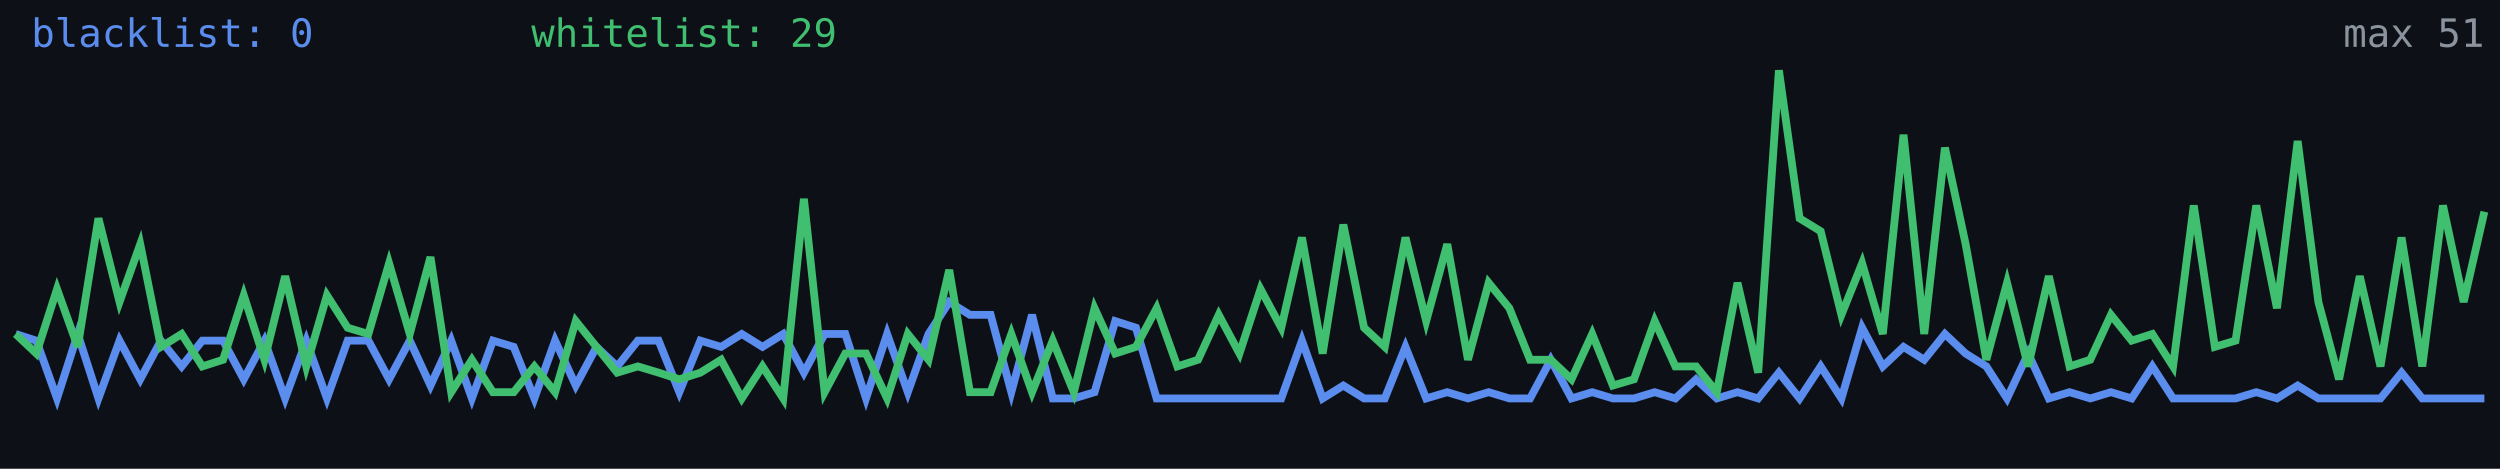
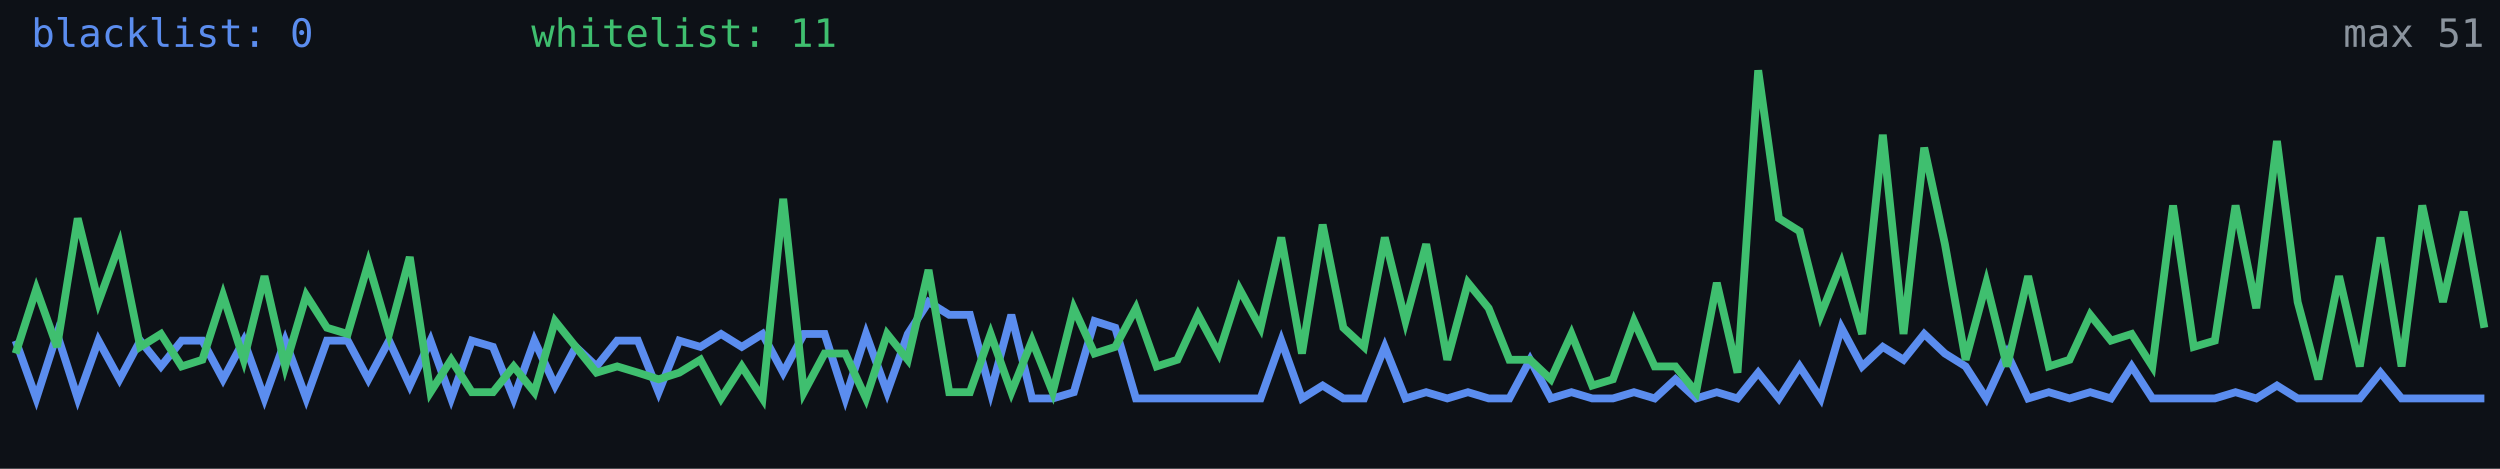
<svg xmlns="http://www.w3.org/2000/svg" width="640" height="120" viewBox="0 0 640 120" role="img" aria-label="Alive configs trend">
  <rect width="640" height="120" fill="#0d1117" />
-   <polyline fill="none" stroke="#5b8def" stroke-width="2" points="4.0,85.5 9.3,87.2 14.6,102.0 19.9,85.5 25.2,102.0 30.6,87.2 35.9,97.1 41.2,87.2 46.5,93.8 51.8,87.2 57.1,87.2 62.4,97.1 67.7,87.2 73.0,102.0 78.4,87.2 83.7,102.0 89.0,87.2 94.3,87.2 99.6,97.1 104.9,87.2 110.2,98.7 115.5,87.2 120.8,102.0 126.2,87.2 131.5,88.8 136.8,102.0 142.1,87.2 147.4,98.7 152.7,88.8 158.0,93.8 163.3,87.2 168.6,87.2 173.9,100.4 179.3,87.2 184.6,88.8 189.9,85.5 195.2,88.8 200.5,85.5 205.8,95.4 211.1,85.5 216.4,85.5 221.7,102.0 227.1,85.5 232.4,100.4 237.7,85.5 243.0,77.3 248.3,80.6 253.6,80.6 258.9,100.4 264.2,80.6 269.5,102.0 274.9,102.0 280.2,100.4 285.5,82.2 290.8,83.9 296.1,102.0 301.4,102.0 306.7,102.0 312.0,102.0 317.3,102.0 322.7,102.0 328.0,102.0 333.3,87.2 338.6,102.0 343.9,98.7 349.2,102.0 354.5,102.0 359.8,88.8 365.1,102.0 370.5,100.4 375.8,102.0 381.1,100.4 386.4,102.0 391.7,102.0 397.0,92.1 402.3,102.0 407.6,100.4 412.9,102.0 418.3,102.0 423.6,100.4 428.9,102.0 434.2,97.1 439.5,102.0 444.8,100.4 450.1,102.0 455.4,95.4 460.7,102.0 466.1,93.8 471.4,102.0 476.7,83.9 482.0,93.8 487.3,88.8 492.6,92.1 497.9,85.5 503.2,90.5 508.5,93.8 513.8,102.0 519.2,90.5 524.5,102.0 529.8,100.4 535.1,102.0 540.4,100.4 545.7,102.0 551.0,93.8 556.3,102.0 561.6,102.0 567.0,102.0 572.3,102.0 577.6,100.4 582.9,102.0 588.2,98.7 593.5,102.0 598.8,102.0 604.1,102.0 609.4,102.0 614.8,95.4 620.1,102.0 625.4,102.0 630.7,102.0 636.0,102.0" />
-   <polyline fill="none" stroke="#3fbf6f" stroke-width="2" points="4.0,85.5 9.3,90.5 14.6,74.0 19.9,88.8 25.2,55.9 30.6,77.3 35.9,62.5 41.2,88.8 46.5,85.5 51.8,93.8 57.1,92.1 62.4,75.6 67.7,92.1 73.0,70.7 78.4,93.8 83.7,75.6 89.0,83.9 94.3,85.5 99.6,67.4 104.9,85.5 110.2,65.8 115.5,100.4 120.8,92.1 126.2,100.4 131.5,100.4 136.8,93.8 142.1,100.4 147.4,82.2 152.7,88.8 158.0,95.4 163.3,93.8 168.6,95.4 173.9,97.1 179.3,95.4 184.6,92.1 189.9,102.0 195.2,93.8 200.5,102.0 205.8,50.9 211.1,100.4 216.4,90.5 221.7,90.5 227.1,102.0 232.4,85.5 237.7,92.1 243.0,69.1 248.3,100.4 253.6,100.4 258.9,85.5 264.2,100.4 269.5,87.2 274.9,100.4 280.2,78.9 285.5,90.5 290.8,88.8 296.1,78.9 301.4,93.8 306.7,92.1 312.0,80.6 317.3,90.5 322.7,74.0 328.0,83.9 333.3,60.8 338.6,90.5 343.9,57.5 349.2,83.9 354.5,88.8 359.8,60.8 365.1,82.2 370.5,62.5 375.8,92.1 381.1,72.4 386.4,78.9 391.7,92.1 397.0,92.1 402.3,97.1 407.6,85.5 412.9,98.7 418.3,97.1 423.6,82.2 428.9,93.8 434.2,93.8 439.5,100.4 444.8,72.4 450.1,95.4 455.4,18.0 460.7,55.9 466.1,59.2 471.4,80.6 476.7,67.4 482.0,85.5 487.3,34.5 492.6,85.5 497.9,37.8 503.2,62.5 508.5,92.1 513.8,72.4 519.2,93.8 524.5,70.7 529.8,93.8 535.1,92.1 540.4,80.6 545.7,87.2 551.0,85.5 556.3,93.8 561.6,52.6 567.0,88.8 572.3,87.2 577.6,52.6 582.9,78.9 588.2,36.1 593.5,77.3 598.8,97.1 604.1,70.7 609.4,93.8 614.8,60.8 620.1,93.8 625.4,52.6 630.7,77.3 636.0,54.2" />
+   <polyline fill="none" stroke="#5b8def" stroke-width="2" points="4.0,87.2 9.3,102.0 14.6,85.5 19.9,102.0 25.2,87.2 30.6,97.1 35.9,87.2 41.2,93.8 46.5,87.2 51.8,87.2 57.1,97.1 62.4,87.2 67.7,102.0 73.0,87.2 78.4,102.0 83.7,87.2 89.0,87.2 94.3,97.1 99.6,87.2 104.9,98.7 110.2,87.2 115.5,102.0 120.8,87.2 126.2,88.8 131.5,102.0 136.8,87.2 142.1,98.7 147.4,88.8 152.7,93.8 158.0,87.2 163.3,87.2 168.6,100.4 173.9,87.2 179.3,88.8 184.6,85.5 189.9,88.8 195.2,85.5 200.5,95.4 205.8,85.5 211.1,85.5 216.4,102.0 221.7,85.5 227.1,100.4 232.4,85.5 237.7,77.3 243.0,80.6 248.3,80.6 253.6,100.4 258.9,80.6 264.2,102.0 269.5,102.0 274.9,100.4 280.2,82.2 285.5,83.9 290.8,102.0 296.1,102.0 301.4,102.0 306.7,102.0 312.0,102.0 317.3,102.0 322.7,102.0 328.0,87.2 333.3,102.0 338.6,98.7 343.9,102.0 349.2,102.0 354.5,88.8 359.8,102.0 365.1,100.4 370.5,102.0 375.8,100.4 381.1,102.0 386.4,102.0 391.7,92.1 397.0,102.0 402.3,100.4 407.6,102.0 412.9,102.0 418.3,100.4 423.6,102.0 428.9,97.1 434.2,102.0 439.5,100.4 444.8,102.0 450.1,95.4 455.4,102.0 460.7,93.8 466.1,102.0 471.4,83.9 476.7,93.8 482.0,88.8 487.3,92.1 492.6,85.5 497.9,90.5 503.2,93.8 508.5,102.0 513.8,90.5 519.2,102.0 524.5,100.4 529.8,102.0 535.1,100.4 540.4,102.0 545.7,93.8 551.0,102.0 556.3,102.0 561.6,102.0 567.0,102.0 572.3,100.4 577.6,102.0 582.9,98.7 588.2,102.0 593.5,102.0 598.8,102.0 604.1,102.0 609.4,95.4 614.8,102.0 620.1,102.0 625.4,102.0 630.7,102.0 636.0,102.0" />
+   <polyline fill="none" stroke="#3fbf6f" stroke-width="2" points="4.0,90.5 9.3,74.0 14.6,88.8 19.9,55.9 25.2,77.3 30.6,62.5 35.9,88.8 41.2,85.5 46.5,93.8 51.8,92.1 57.1,75.6 62.4,92.1 67.7,70.7 73.0,93.8 78.4,75.6 83.7,83.9 89.0,85.5 94.3,67.4 99.6,85.5 104.9,65.8 110.2,100.4 115.5,92.1 120.8,100.4 126.2,100.4 131.5,93.8 136.8,100.4 142.1,82.2 147.4,88.8 152.7,95.4 158.0,93.8 163.3,95.4 168.6,97.1 173.9,95.4 179.3,92.1 184.6,102.0 189.9,93.8 195.2,102.0 200.5,50.9 205.8,100.4 211.1,90.5 216.4,90.5 221.7,102.0 227.1,85.5 232.4,92.1 237.7,69.1 243.0,100.4 248.3,100.4 253.6,85.5 258.9,100.4 264.2,87.2 269.5,100.4 274.9,78.9 280.2,90.5 285.5,88.8 290.8,78.9 296.1,93.8 301.4,92.1 306.7,80.6 312.0,90.5 317.3,74.0 322.7,83.9 328.0,60.8 333.3,90.5 338.6,57.5 343.9,83.9 349.2,88.8 354.5,60.8 359.8,82.2 365.1,62.5 370.5,92.1 375.8,72.4 381.1,78.9 386.4,92.1 391.7,92.1 397.0,97.1 402.3,85.5 407.6,98.7 412.9,97.1 418.3,82.2 423.6,93.8 428.9,93.8 434.2,100.4 439.5,72.4 444.8,95.4 450.1,18.0 455.4,55.9 460.7,59.2 466.1,80.6 471.4,67.4 476.7,85.5 482.0,34.5 487.3,85.5 492.6,37.8 497.9,62.5 503.2,92.1 508.5,72.4 513.8,93.8 519.2,70.7 524.5,93.8 529.8,92.1 535.1,80.6 540.4,87.2 545.7,85.5 551.0,93.8 556.3,52.6 561.6,88.8 567.0,87.2 572.3,52.6 577.6,78.9 582.9,36.1 588.2,77.3 593.5,97.1 598.8,70.7 604.1,93.8 609.4,60.8 614.8,93.8 620.1,52.6 625.4,77.3 630.7,54.2 636.0,83.9" />
  <text x="8" y="12" fill="#5b8def" font-size="10" font-family="monospace">blacklist: 0</text>
-   <text x="136" y="12" fill="#3fbf6f" font-size="10" font-family="monospace">whitelist: 29</text>
+   <text x="136" y="12" fill="#3fbf6f" font-size="10" font-family="monospace">whitelist: 11</text>
  <text x="636" y="12" fill="#8b949e" font-size="10" text-anchor="end" font-family="monospace">max 51</text>
</svg>
